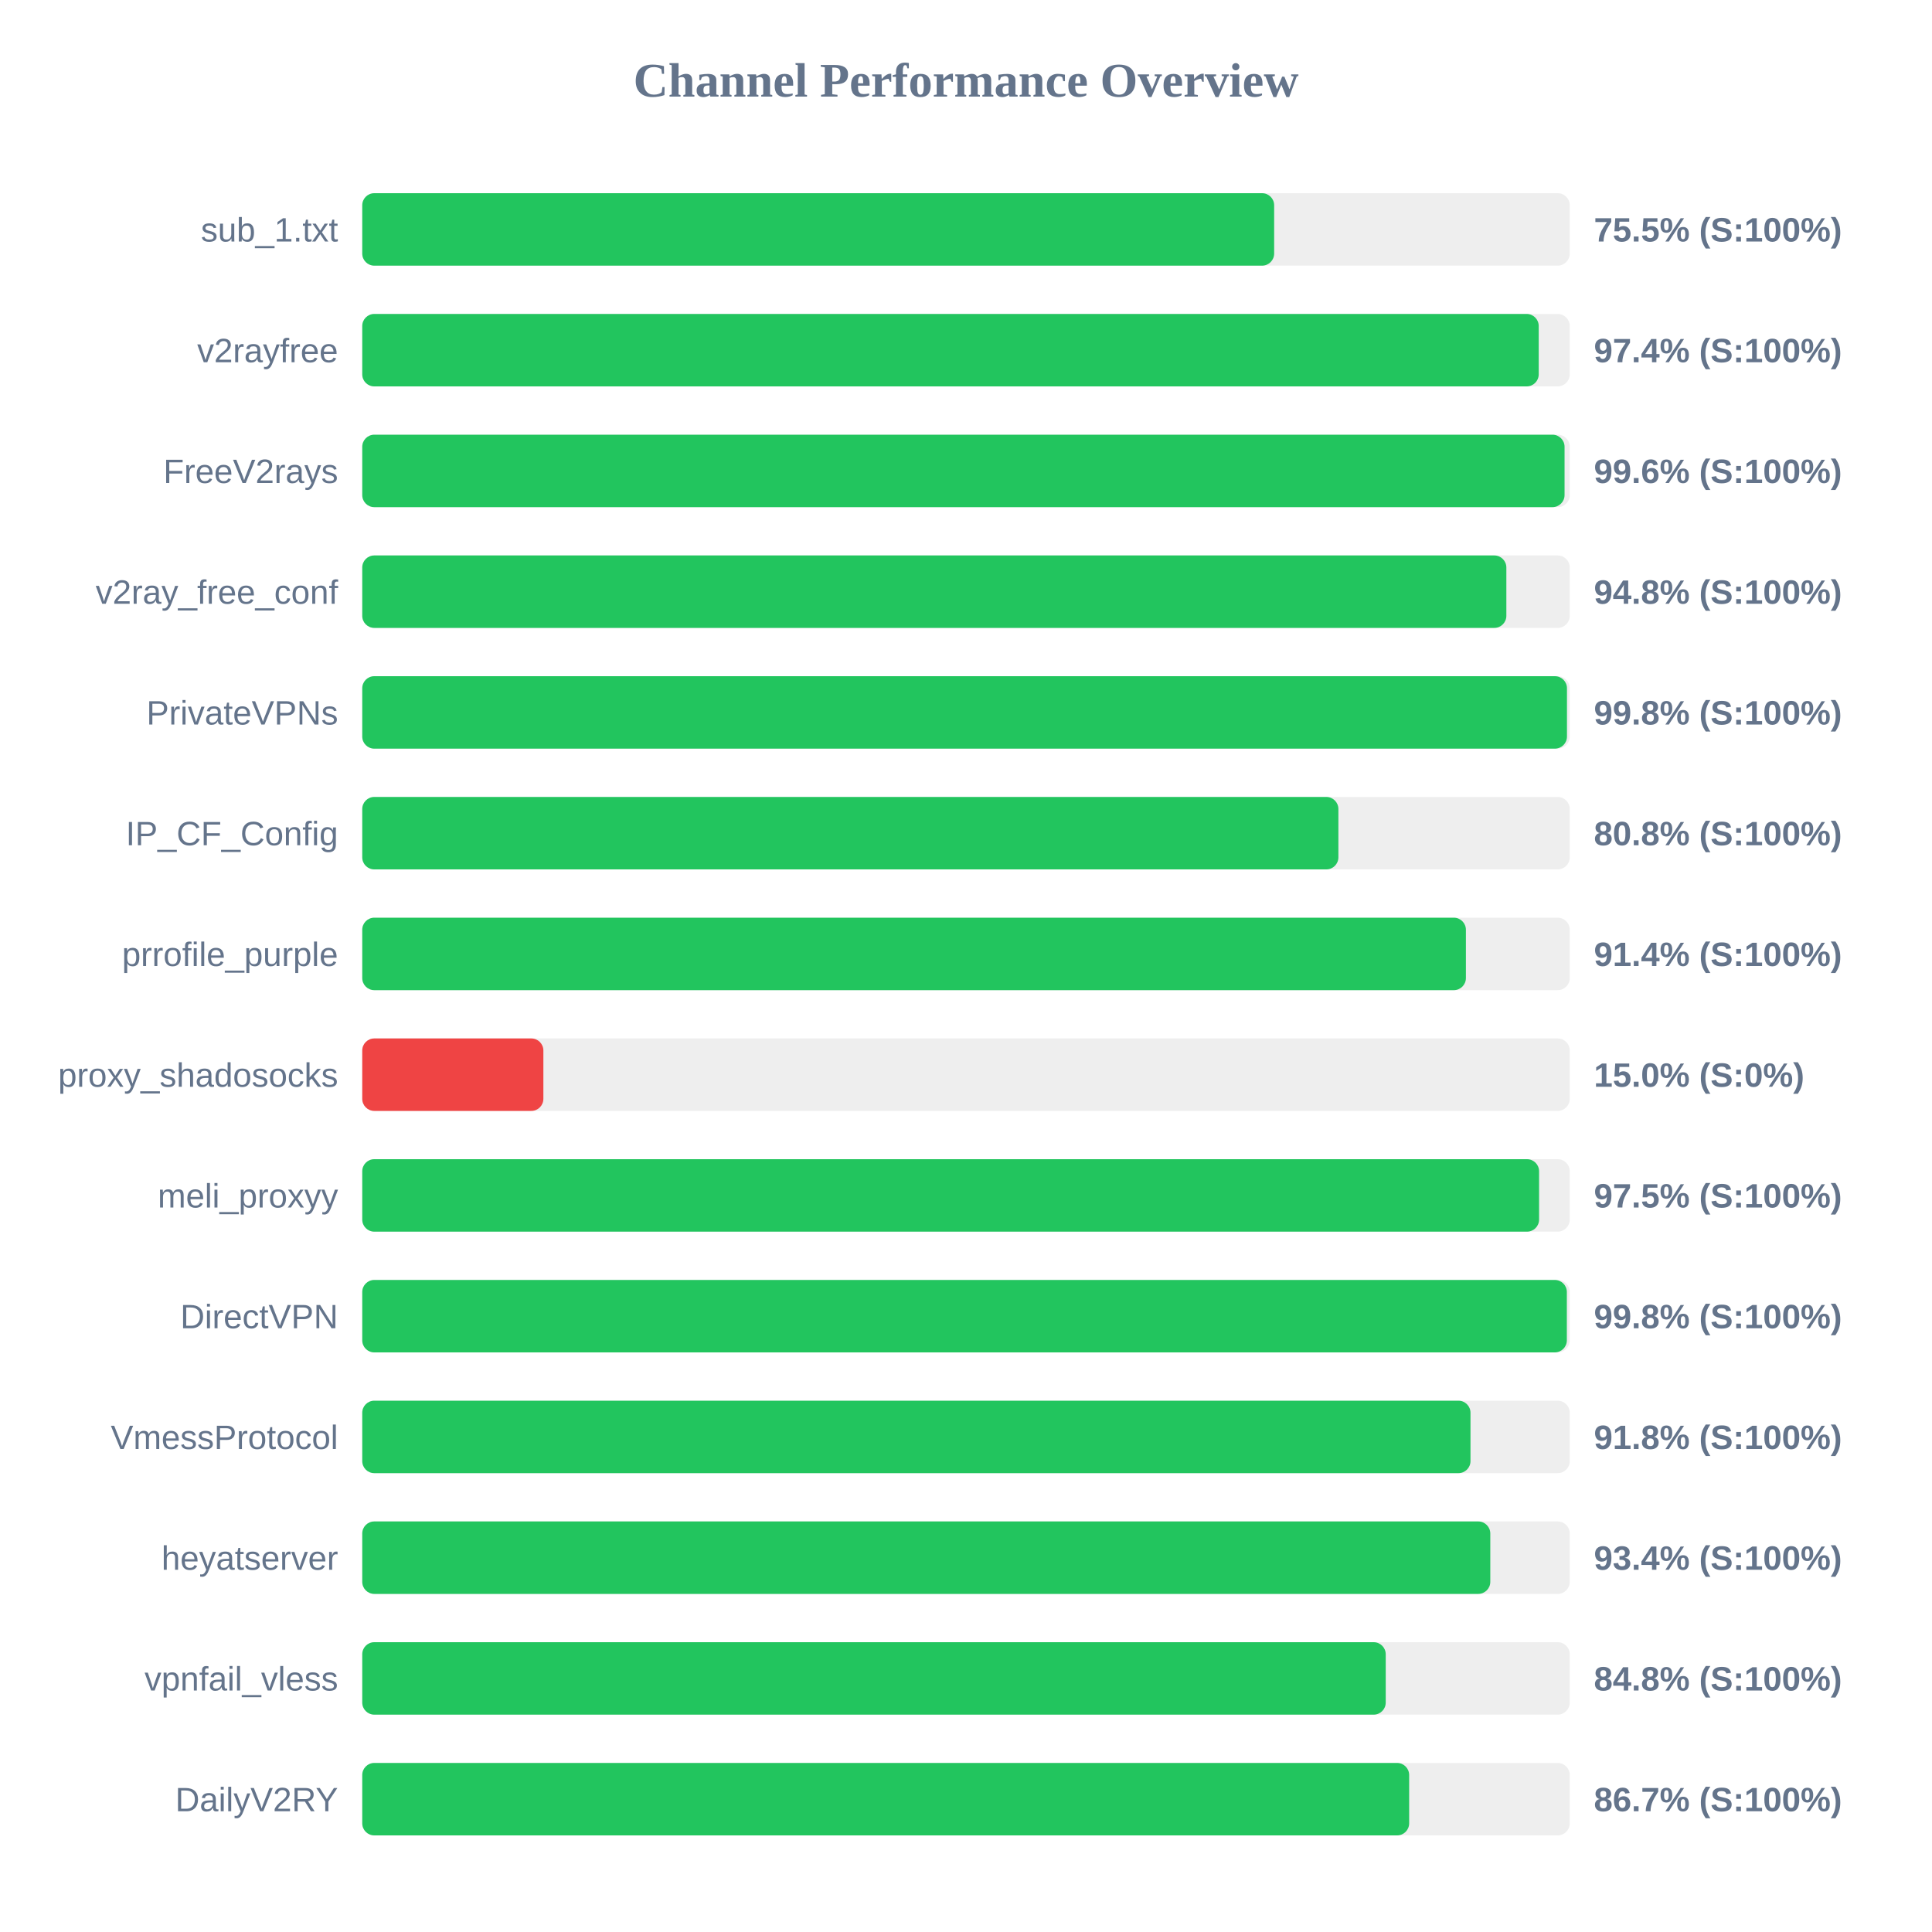
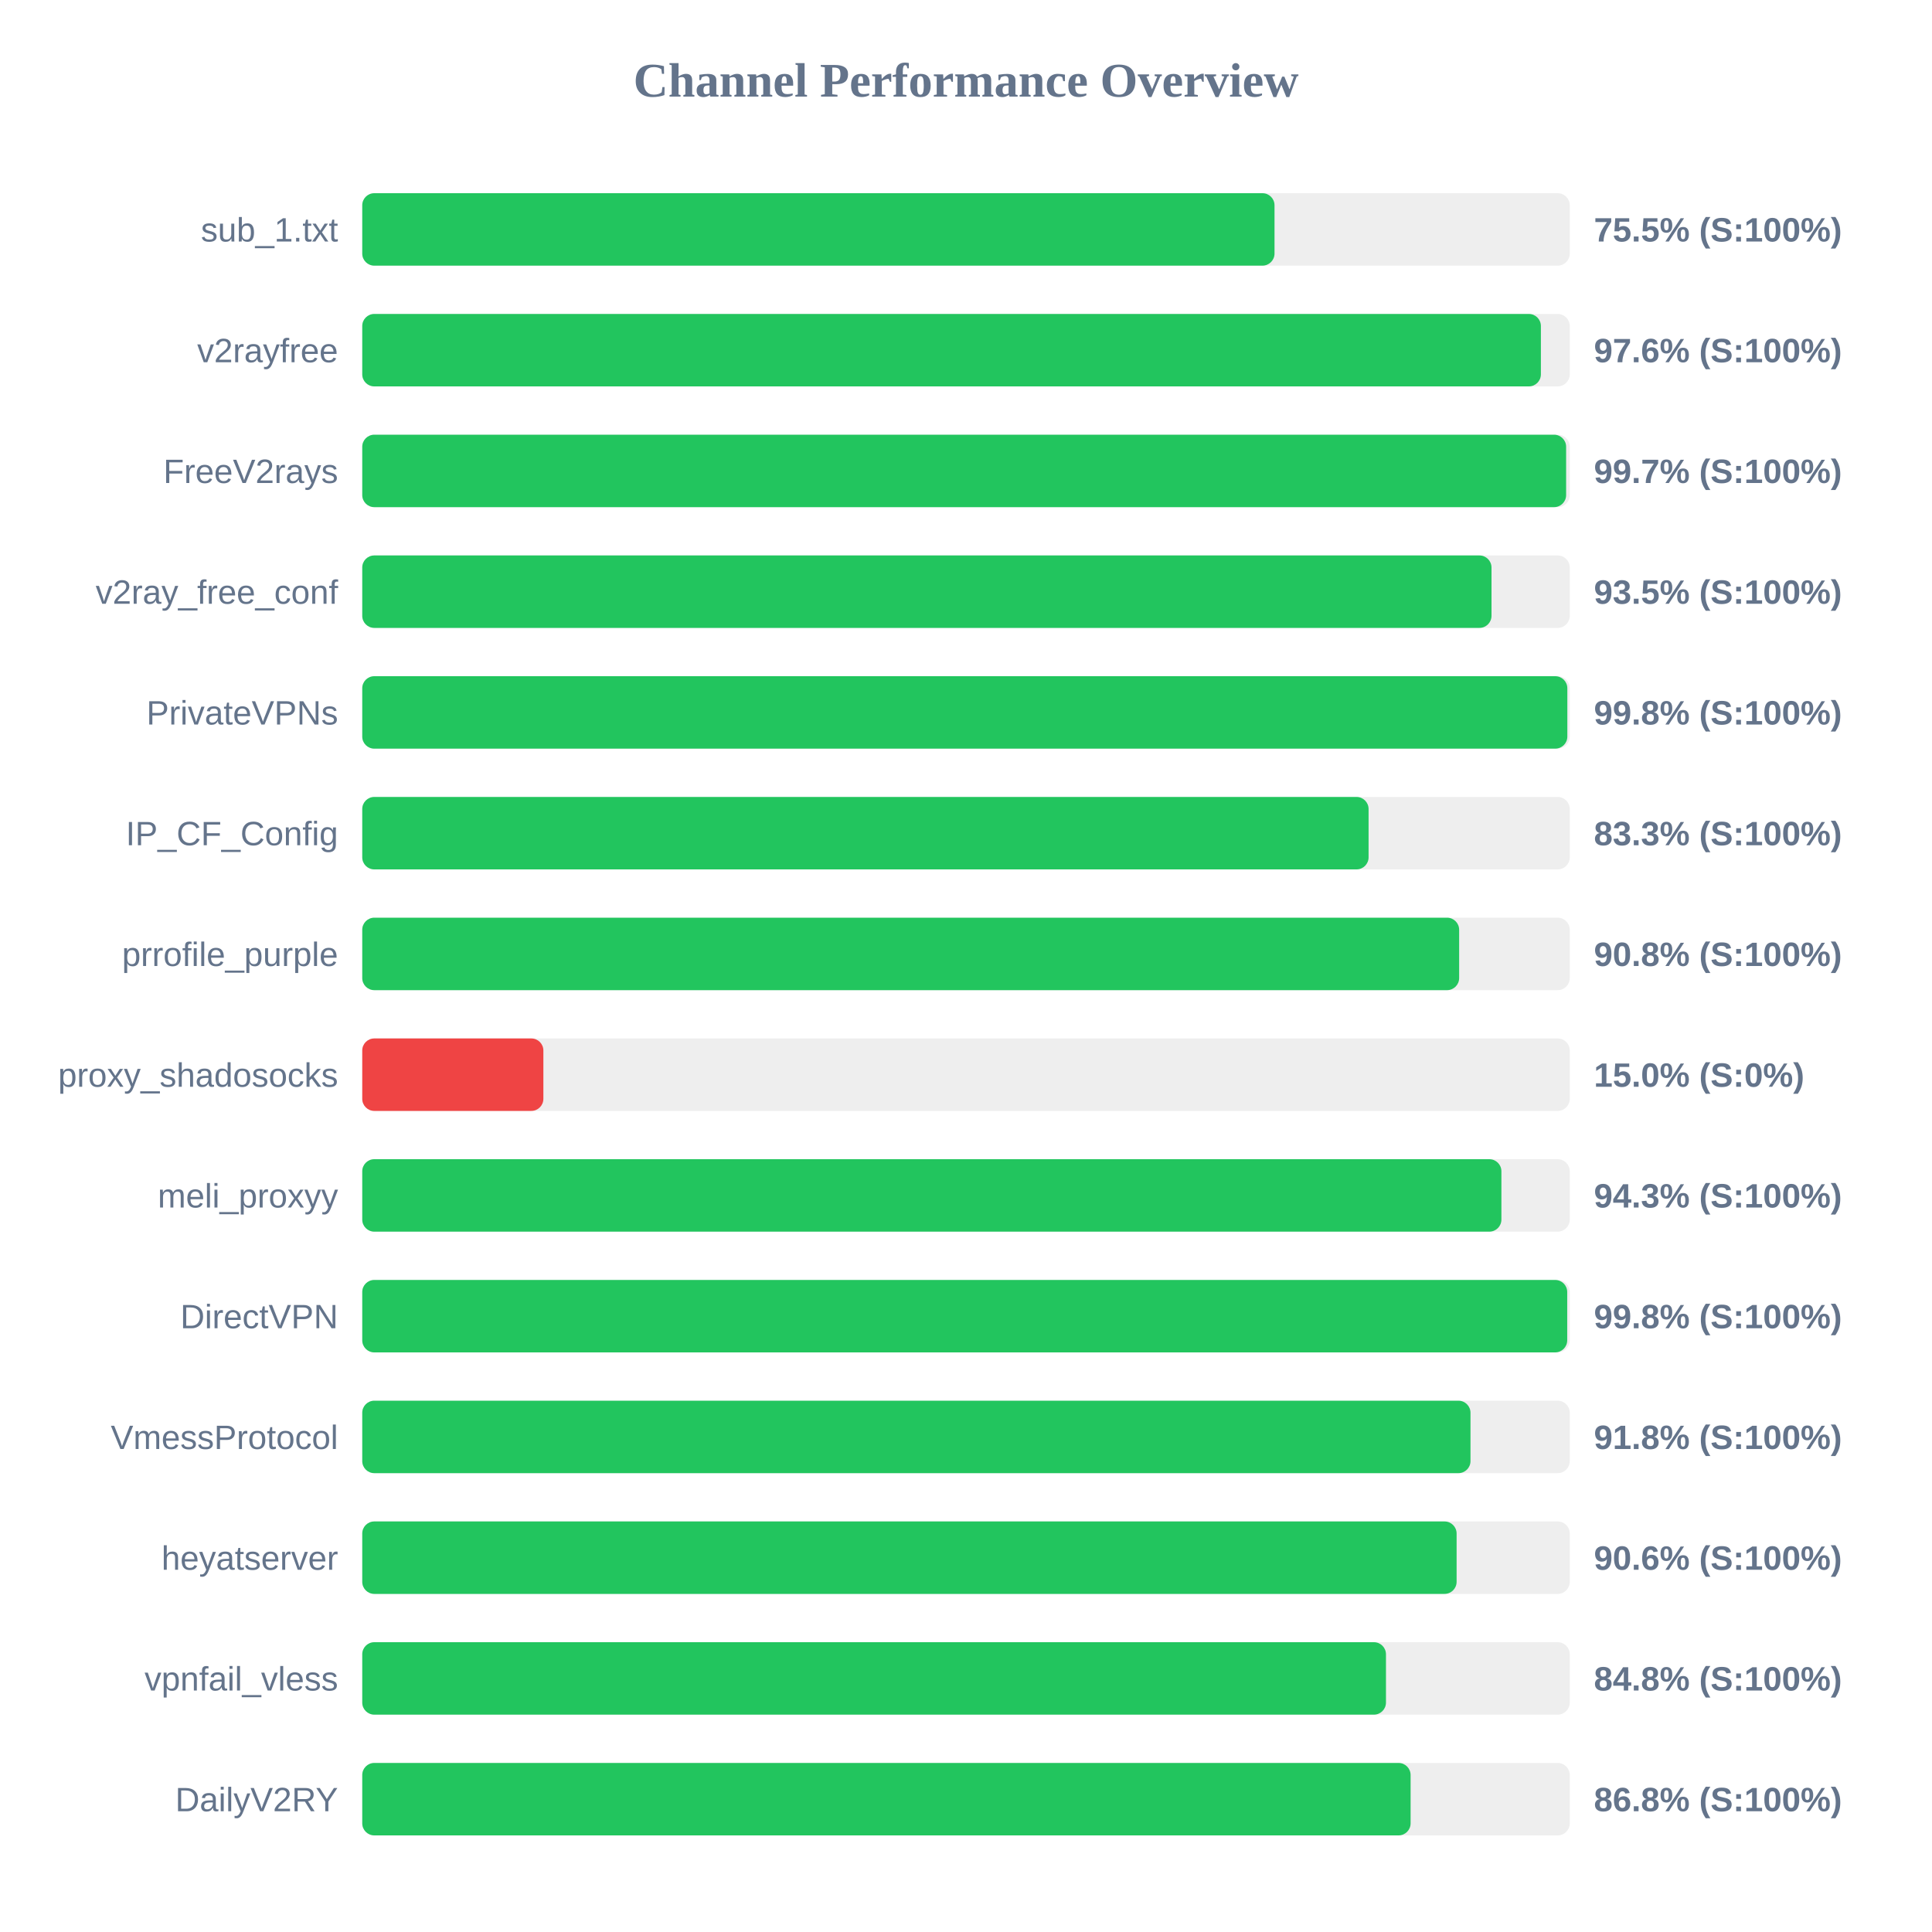
<svg xmlns="http://www.w3.org/2000/svg" width="800" height="800" version="1.1">
  <style>
        .row { font: 14px Arial; fill: #64748b; }
        .score { font: bold 14px Arial; fill: #64748b; }
    </style>
  <text x="400" y="40" text-anchor="middle" font-size="20px" font-weight="bold" fill="#64748b">Channel Performance Overview</text>
  <rect x="150" y="80" width="500" height="30" fill="#eee" rx="5" />
-   <rect x="150" y="80" width="377.6" height="30" fill="#22c55e" rx="5" />
+   <rect x="150" y="80" width="377.75" height="30" fill="#22c55e" rx="5" />
  <text x="140" y="100" text-anchor="end" class="row">sub_1.txt</text>
  <text x="660" y="100" text-anchor="start" class="score">75.5% (S:100%)</text>
  <rect x="150" y="130" width="500" height="30" fill="#eee" rx="5" />
-   <rect x="150" y="130" width="487.15" height="30" fill="#22c55e" rx="5" />
+   <rect x="150" y="130" width="488.05" height="30" fill="#22c55e" rx="5" />
  <text x="140" y="150" text-anchor="end" class="row">v2rayfree</text>
-   <text x="660" y="150" text-anchor="start" class="score">97.4% (S:100%)</text>
+   <text x="660" y="150" text-anchor="start" class="score">97.6% (S:100%)</text>
  <rect x="150" y="180" width="500" height="30" fill="#eee" rx="5" />
-   <rect x="150" y="180" width="497.85" height="30" fill="#22c55e" rx="5" />
+   <rect x="150" y="180" width="498.5" height="30" fill="#22c55e" rx="5" />
  <text x="140" y="200" text-anchor="end" class="row">FreeV2rays</text>
-   <text x="660" y="200" text-anchor="start" class="score">99.6% (S:100%)</text>
+   <text x="660" y="200" text-anchor="start" class="score">99.7% (S:100%)</text>
  <rect x="150" y="230" width="500" height="30" fill="#eee" rx="5" />
-   <rect x="150" y="230" width="473.75" height="30" fill="#22c55e" rx="5" />
+   <rect x="150" y="230" width="467.6" height="30" fill="#22c55e" rx="5" />
  <text x="140" y="250" text-anchor="end" class="row">v2ray_free_conf</text>
-   <text x="660" y="250" text-anchor="start" class="score">94.8% (S:100%)</text>
+   <text x="660" y="250" text-anchor="start" class="score">93.5% (S:100%)</text>
  <rect x="150" y="280" width="500" height="30" fill="#eee" rx="5" />
-   <rect x="150" y="280" width="498.85" height="30" fill="#22c55e" rx="5" />
+   <rect x="150" y="280" width="499.0" height="30" fill="#22c55e" rx="5" />
  <text x="140" y="300" text-anchor="end" class="row">PrivateVPNs</text>
  <text x="660" y="300" text-anchor="start" class="score">99.8% (S:100%)</text>
  <rect x="150" y="330" width="500" height="30" fill="#eee" rx="5" />
-   <rect x="150" y="330" width="404.2" height="30" fill="#22c55e" rx="5" />
+   <rect x="150" y="330" width="416.7" height="30" fill="#22c55e" rx="5" />
  <text x="140" y="350" text-anchor="end" class="row">IP_CF_Config</text>
-   <text x="660" y="350" text-anchor="start" class="score">80.8% (S:100%)</text>
+   <text x="660" y="350" text-anchor="start" class="score">83.3% (S:100%)</text>
  <rect x="150" y="380" width="500" height="30" fill="#eee" rx="5" />
-   <rect x="150" y="380" width="457.0" height="30" fill="#22c55e" rx="5" />
+   <rect x="150" y="380" width="454.2" height="30" fill="#22c55e" rx="5" />
  <text x="140" y="400" text-anchor="end" class="row">prrofile_purple</text>
-   <text x="660" y="400" text-anchor="start" class="score">91.4% (S:100%)</text>
+   <text x="660" y="400" text-anchor="start" class="score">90.8% (S:100%)</text>
  <rect x="150" y="430" width="500" height="30" fill="#eee" rx="5" />
  <rect x="150" y="430" width="75.0" height="30" fill="#ef4444" rx="5" />
  <text x="140" y="450" text-anchor="end" class="row">proxy_shadosocks</text>
  <text x="660" y="450" text-anchor="start" class="score">15.0% (S:0%)</text>
  <rect x="150" y="480" width="500" height="30" fill="#eee" rx="5" />
-   <rect x="150" y="480" width="487.3" height="30" fill="#22c55e" rx="5" />
+   <rect x="150" y="480" width="471.7" height="30" fill="#22c55e" rx="5" />
  <text x="140" y="500" text-anchor="end" class="row">meli_proxyy</text>
-   <text x="660" y="500" text-anchor="start" class="score">97.5% (S:100%)</text>
+   <text x="660" y="500" text-anchor="start" class="score">94.3% (S:100%)</text>
  <rect x="150" y="530" width="500" height="30" fill="#eee" rx="5" />
-   <rect x="150" y="530" width="498.8" height="30" fill="#22c55e" rx="5" />
+   <rect x="150" y="530" width="498.95" height="30" fill="#22c55e" rx="5" />
  <text x="140" y="550" text-anchor="end" class="row">DirectVPN</text>
  <text x="660" y="550" text-anchor="start" class="score">99.8% (S:100%)</text>
  <rect x="150" y="580" width="500" height="30" fill="#eee" rx="5" />
  <rect x="150" y="580" width="458.9" height="30" fill="#22c55e" rx="5" />
  <text x="140" y="600" text-anchor="end" class="row">VmessProtocol</text>
  <text x="660" y="600" text-anchor="start" class="score">91.8% (S:100%)</text>
  <rect x="150" y="630" width="500" height="30" fill="#eee" rx="5" />
-   <rect x="150" y="630" width="467.1" height="30" fill="#22c55e" rx="5" />
+   <rect x="150" y="630" width="453.15" height="30" fill="#22c55e" rx="5" />
  <text x="140" y="650" text-anchor="end" class="row">heyatserver</text>
-   <text x="660" y="650" text-anchor="start" class="score">93.4% (S:100%)</text>
+   <text x="660" y="650" text-anchor="start" class="score">90.6% (S:100%)</text>
  <rect x="150" y="680" width="500" height="30" fill="#eee" rx="5" />
-   <rect x="150" y="680" width="423.8" height="30" fill="#22c55e" rx="5" />
+   <rect x="150" y="680" width="423.9" height="30" fill="#22c55e" rx="5" />
  <text x="140" y="700" text-anchor="end" class="row">vpnfail_vless</text>
  <text x="660" y="700" text-anchor="start" class="score">84.8% (S:100%)</text>
  <rect x="150" y="730" width="500" height="30" fill="#eee" rx="5" />
-   <rect x="150" y="730" width="433.5" height="30" fill="#22c55e" rx="5" />
+   <rect x="150" y="730" width="434.1" height="30" fill="#22c55e" rx="5" />
  <text x="140" y="750" text-anchor="end" class="row">DailyV2RY</text>
-   <text x="660" y="750" text-anchor="start" class="score">86.7% (S:100%)</text>
+   <text x="660" y="750" text-anchor="start" class="score">86.8% (S:100%)</text>
</svg>
